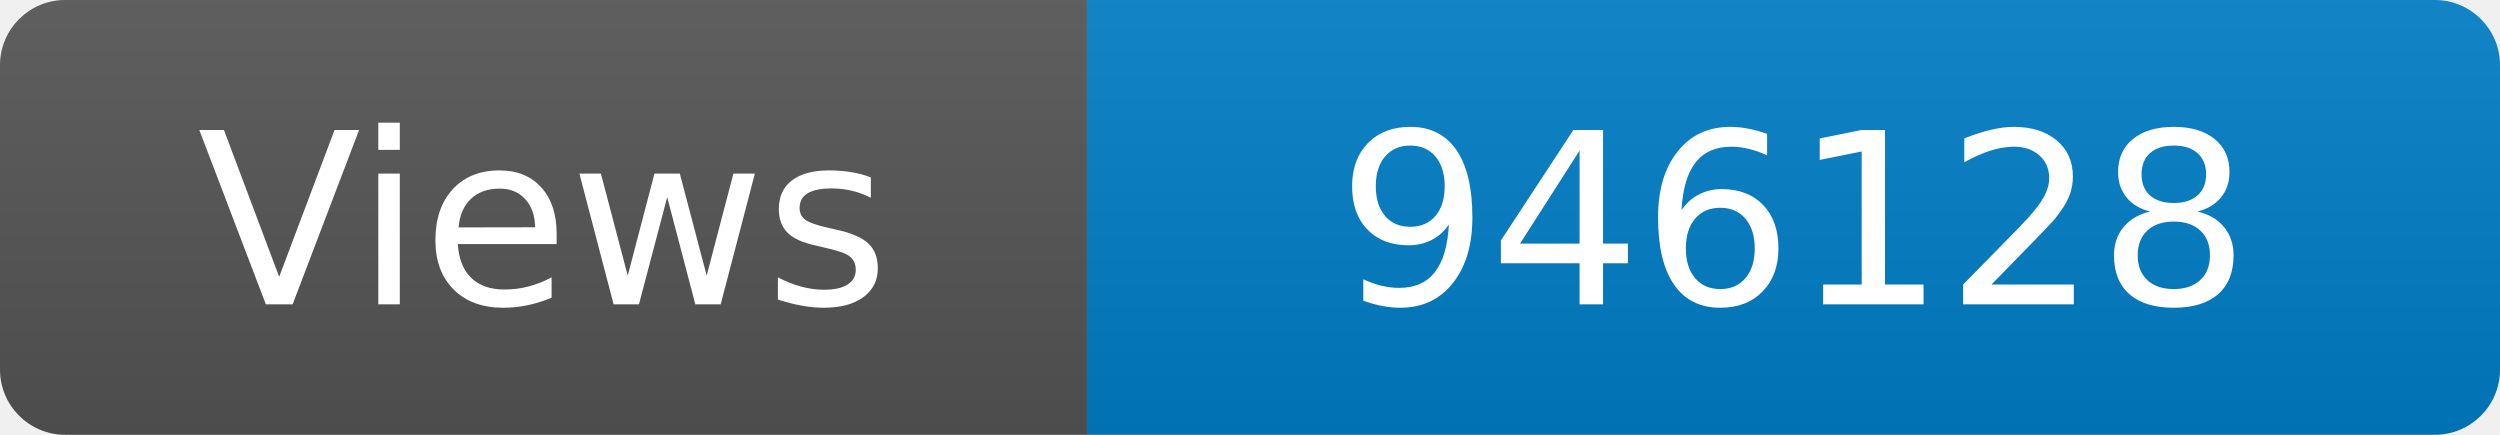
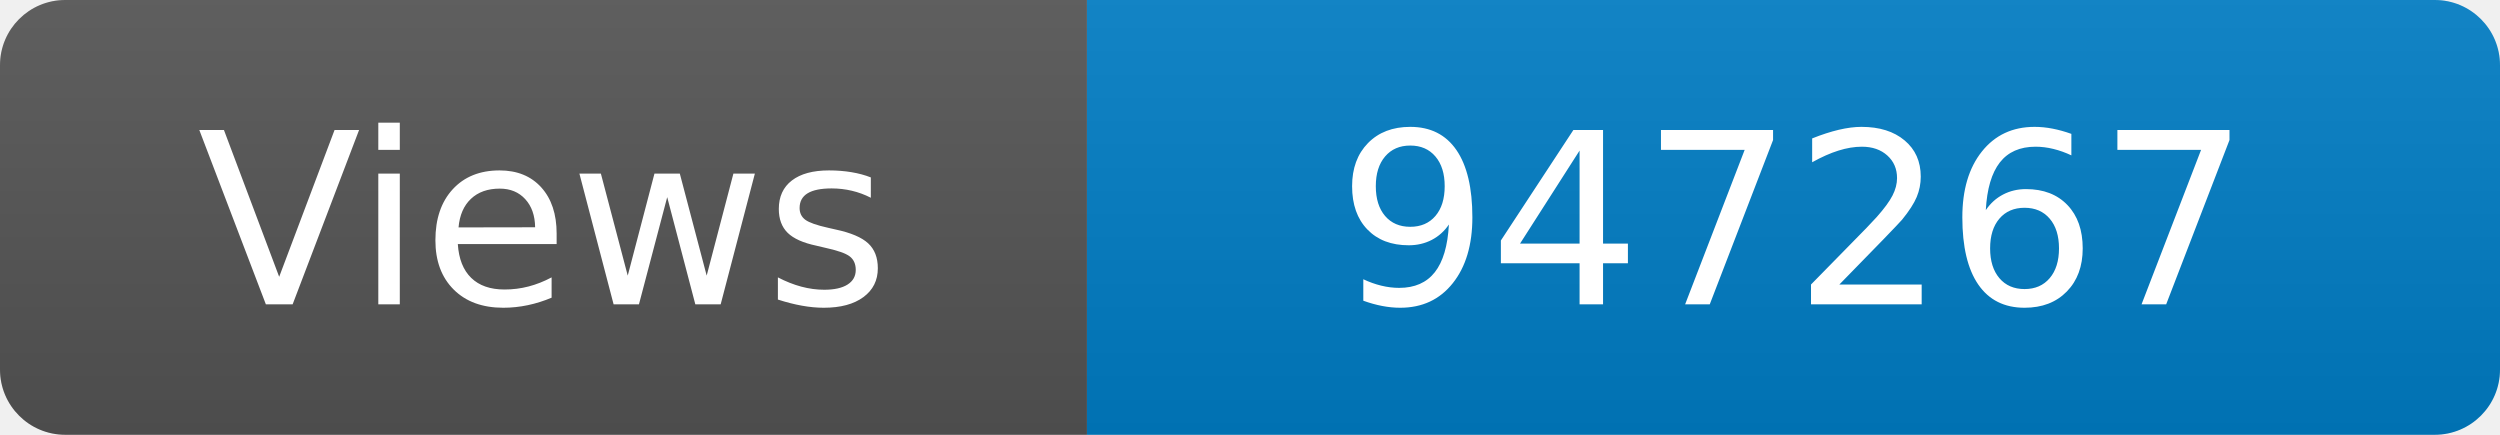
<svg xmlns="http://www.w3.org/2000/svg" width="115" height="20" role="img" aria-label="Maintained?: yes">
  <linearGradient id="s" x2="0" y2="100%">
    <stop offset="0" stop-color="#bbb" stop-opacity=".1" />
    <stop offset="1" stop-opacity=".1" />
  </linearGradient>
  <clipPath id="r">
    <rect width="115" height="20" rx="3" fill="#fff" />
  </clipPath>
  <g clip-path="url(#r)">
    <rect width="50" height="20" fill="#555" />
    <rect x="50" width="160" height="20" fill="#007ec6" />
    <rect width="115" height="20" fill="url(#s)" />
  </g>
  <g fill="#fff" text-anchor="middle" font-family="Verdana,Geneva,DejaVu Sans,sans-serif" font-size="110">
    <text x="250" y="140" transform="scale(.1)" fill="#fff">Views</text>
-     <text x="825" y="140" transform="scale(.1)" fill="#fff">946128</text>
+     <text x="825" y="140" transform="scale(.1)" fill="#fff">947267</text>
  </g>
</svg>
